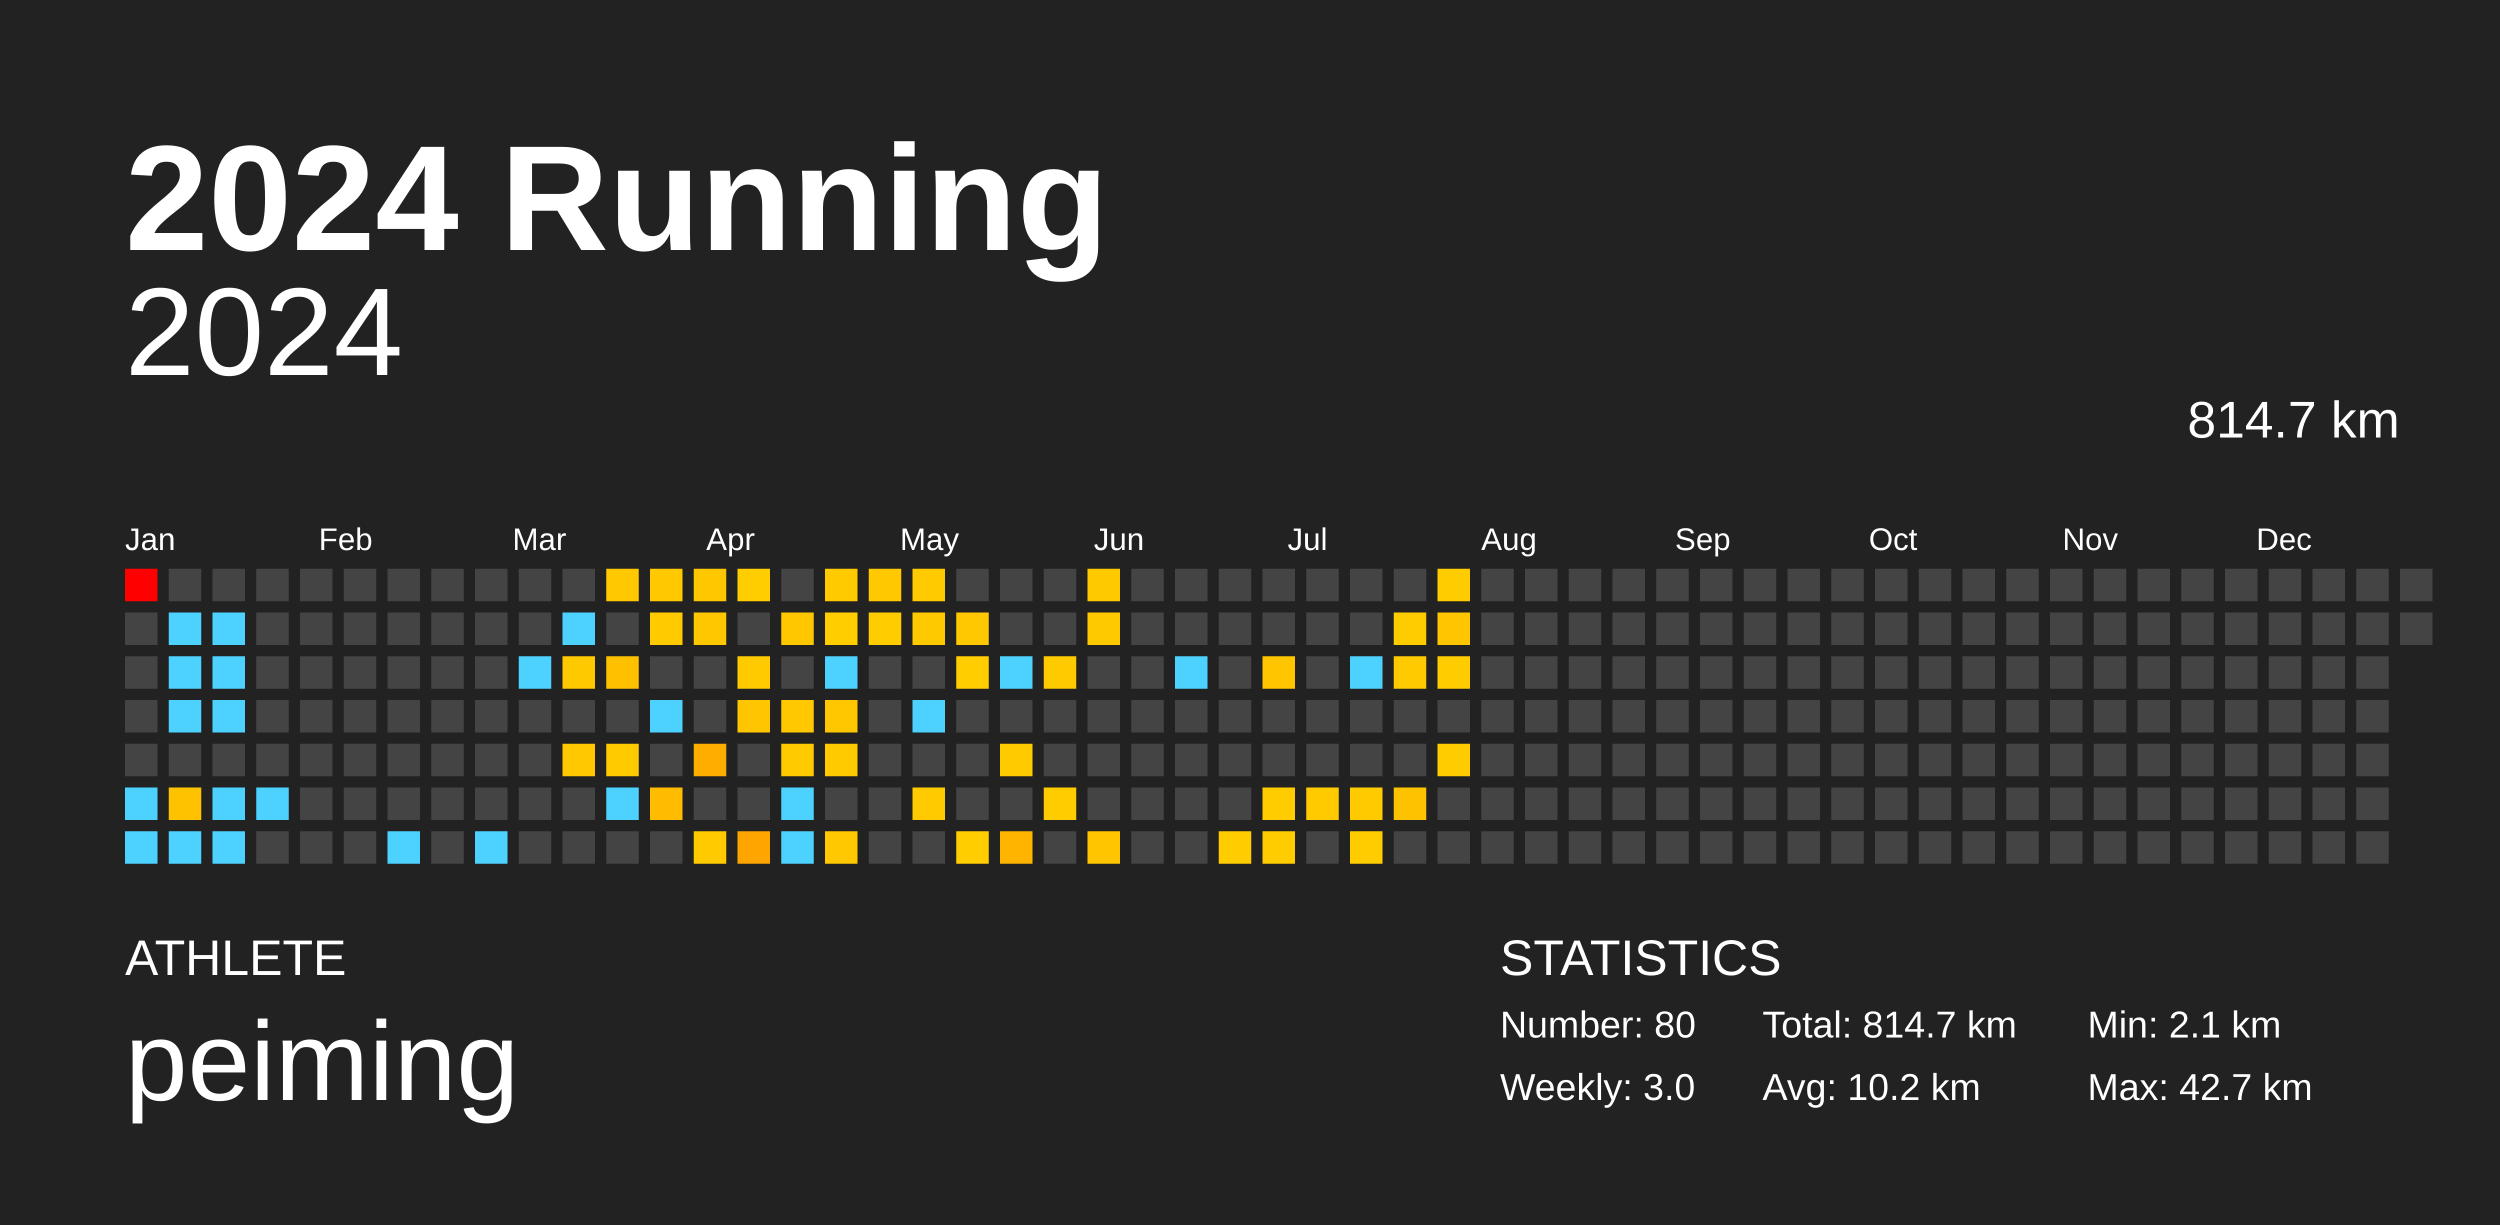
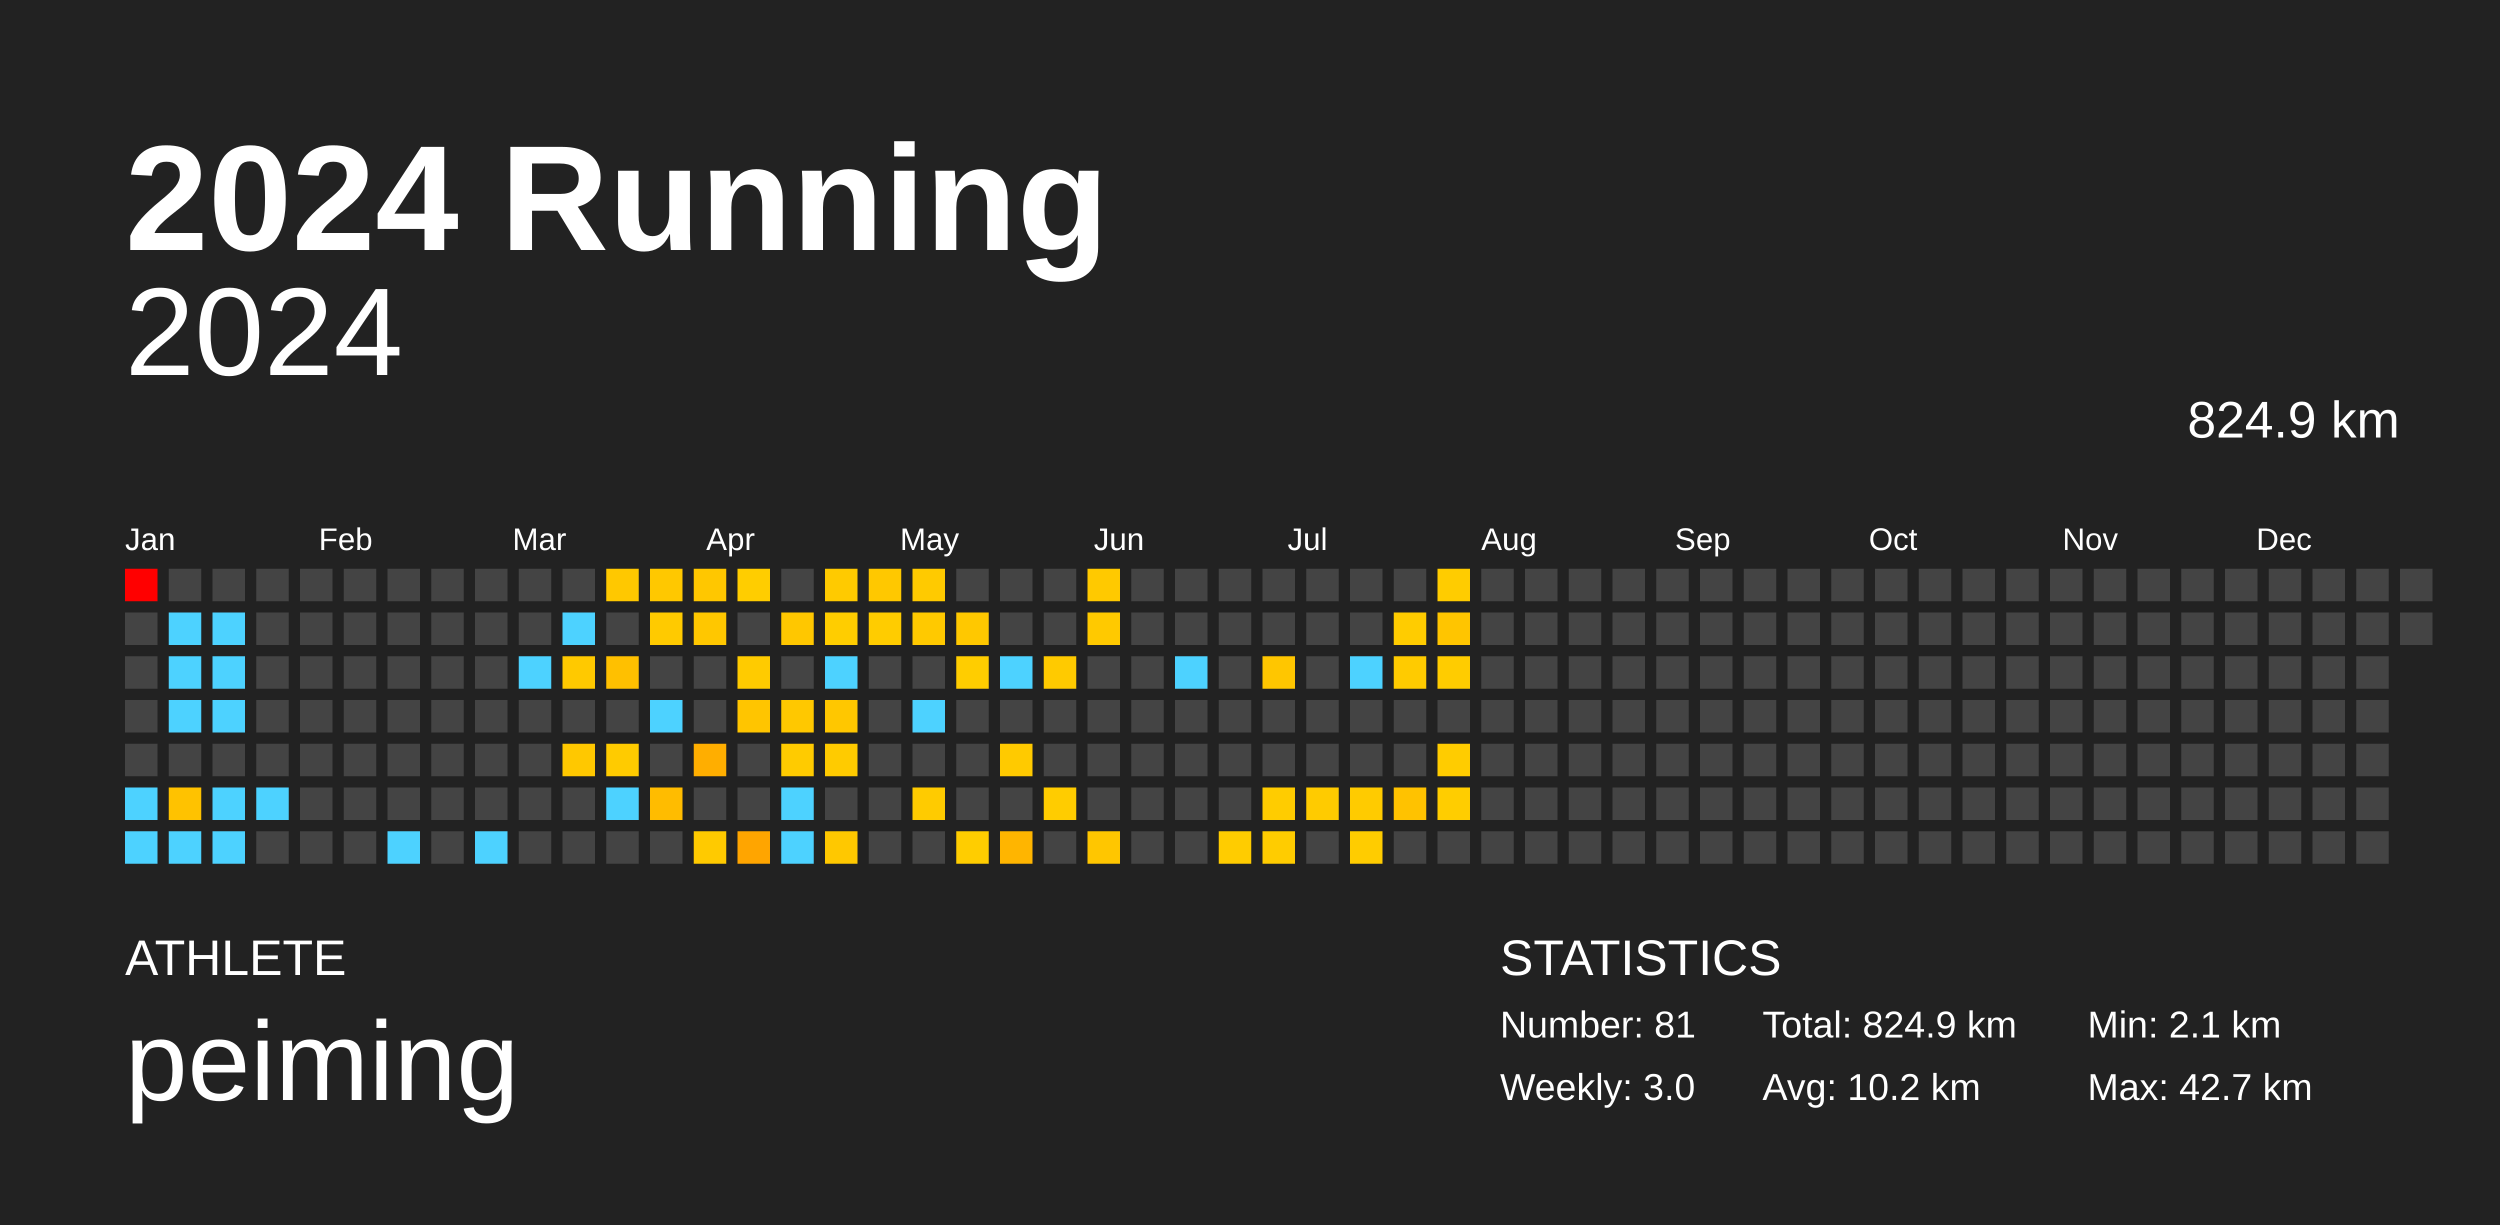
<svg xmlns="http://www.w3.org/2000/svg" baseProfile="full" height="98mm" version="1.1" viewBox="0,0,200,98" width="200mm">
  <defs />
  <rect fill="#222222" height="98" width="200" x="0" y="0" />
  <text fill="#FFFFFF" style="font-size:12px; font-family:Arial; font-weight:bold;" x="10" y="20">2024 Running</text>
  <text fill="#FFFFFF" style="font-size:4px; font-family:Arial" x="10" y="78">ATHLETE</text>
  <text fill="#FFFFFF" style="font-size:9px; font-family:Arial" x="10" y="88">peiming</text>
  <text fill="#FFFFFF" style="font-size:4px; font-family:Arial" x="120" y="78">STATISTICS</text>
-   <text fill="#FFFFFF" style="font-size:3px; font-family:Arial" x="120" y="83">Number: 80</text>
+   <text fill="#FFFFFF" style="font-size:3px; font-family:Arial" x="120" y="83">Number: 81</text>
  <text fill="#FFFFFF" style="font-size:3px; font-family:Arial" x="120" y="88">Weekly: 3.0</text>
-   <text fill="#FFFFFF" style="font-size:3px; font-family:Arial" x="141" y="83">Total: 814.7 km</text>
+   <text fill="#FFFFFF" style="font-size:3px; font-family:Arial" x="141" y="83">Total: 824.9 km</text>
  <text fill="#FFFFFF" style="font-size:3px; font-family:Arial" x="141" y="88">Avg: 10.2 km</text>
  <text fill="#FFFFFF" style="font-size:3px; font-family:Arial" x="167" y="83">Min: 2.1 km</text>
  <text fill="#FFFFFF" style="font-size:3px; font-family:Arial" x="167" y="88">Max: 42.7 km</text>
  <text alignment-baseline="hanging" fill="#FFFFFF" style="font-size:10.0px; font-family:Arial;" x="10" y="30">2024</text>
-   <text alignment-baseline="hanging" fill="#FFFFFF" style="font-size:4.125px; font-family:Arial;" x="175" y="35">814.7 km</text>
+   <text alignment-baseline="hanging" fill="#FFFFFF" style="font-size:4.125px; font-family:Arial;" x="175" y="35">824.9 km</text>
  <text fill="#FFFFFF" style="font-size:2.5px; font-family:Arial" x="10.0" y="44">Jan</text>
  <text fill="#FFFFFF" style="font-size:2.5px; font-family:Arial" x="25.5" y="44">Feb</text>
  <text fill="#FFFFFF" style="font-size:2.5px; font-family:Arial" x="41.0" y="44">Mar</text>
  <text fill="#FFFFFF" style="font-size:2.5px; font-family:Arial" x="56.5" y="44">Apr</text>
  <text fill="#FFFFFF" style="font-size:2.5px; font-family:Arial" x="72.0" y="44">May</text>
  <text fill="#FFFFFF" style="font-size:2.5px; font-family:Arial" x="87.5" y="44">Jun</text>
  <text fill="#FFFFFF" style="font-size:2.5px; font-family:Arial" x="103.0" y="44">Jul</text>
  <text fill="#FFFFFF" style="font-size:2.5px; font-family:Arial" x="118.5" y="44">Aug</text>
  <text fill="#FFFFFF" style="font-size:2.5px; font-family:Arial" x="134.0" y="44">Sep</text>
  <text fill="#FFFFFF" style="font-size:2.5px; font-family:Arial" x="149.5" y="44">Oct</text>
  <text fill="#FFFFFF" style="font-size:2.5px; font-family:Arial" x="165.0" y="44">Nov</text>
  <text fill="#FFFFFF" style="font-size:2.5px; font-family:Arial" x="180.5" y="44">Dec</text>
  <rect fill="red" height="2.6" width="2.6" x="10.0" y="45.5" />
  <rect fill="#444444" height="2.6" width="2.6" x="10.0" y="49.0" />
  <rect fill="#444444" height="2.6" width="2.6" x="10.0" y="52.5" />
  <rect fill="#444444" height="2.6" width="2.6" x="10.0" y="56.0" />
  <rect fill="#444444" height="2.6" width="2.6" x="10.0" y="59.5" />
  <rect fill="#4dd2ff" height="2.6" width="2.6" x="10.0" y="63.0" />
  <rect fill="#4dd2ff" height="2.6" width="2.6" x="10.0" y="66.5" />
  <rect fill="#444444" height="2.6" width="2.6" x="13.5" y="45.5" />
  <rect fill="#4dd2ff" height="2.6" width="2.6" x="13.5" y="49.0" />
  <rect fill="#4dd2ff" height="2.6" width="2.6" x="13.5" y="52.5" />
  <rect fill="#4dd2ff" height="2.6" width="2.6" x="13.5" y="56.0" />
  <rect fill="#444444" height="2.6" width="2.6" x="13.5" y="59.5" />
  <rect fill="#ffc200" height="2.6" width="2.6" x="13.5" y="63.0" />
  <rect fill="#4dd2ff" height="2.6" width="2.6" x="13.5" y="66.5" />
  <rect fill="#444444" height="2.6" width="2.6" x="17.0" y="45.5" />
  <rect fill="#4dd2ff" height="2.6" width="2.6" x="17.0" y="49.0" />
  <rect fill="#4dd2ff" height="2.6" width="2.6" x="17.0" y="52.5" />
  <rect fill="#4dd2ff" height="2.6" width="2.6" x="17.0" y="56.0" />
  <rect fill="#444444" height="2.6" width="2.6" x="17.0" y="59.5" />
  <rect fill="#4dd2ff" height="2.6" width="2.6" x="17.0" y="63.0" />
  <rect fill="#4dd2ff" height="2.6" width="2.6" x="17.0" y="66.5" />
  <rect fill="#444444" height="2.6" width="2.6" x="20.5" y="45.5" />
  <rect fill="#444444" height="2.6" width="2.6" x="20.5" y="49.0" />
  <rect fill="#444444" height="2.6" width="2.6" x="20.5" y="52.5" />
  <rect fill="#444444" height="2.6" width="2.6" x="20.5" y="56.0" />
  <rect fill="#444444" height="2.6" width="2.6" x="20.5" y="59.5" />
  <rect fill="#4dd2ff" height="2.6" width="2.6" x="20.5" y="63.0" />
  <rect fill="#444444" height="2.6" width="2.6" x="20.5" y="66.5" />
  <rect fill="#444444" height="2.6" width="2.6" x="24.0" y="45.5" />
  <rect fill="#444444" height="2.6" width="2.6" x="24.0" y="49.0" />
  <rect fill="#444444" height="2.6" width="2.6" x="24.0" y="52.5" />
  <rect fill="#444444" height="2.6" width="2.6" x="24.0" y="56.0" />
  <rect fill="#444444" height="2.6" width="2.6" x="24.0" y="59.5" />
  <rect fill="#444444" height="2.6" width="2.6" x="24.0" y="63.0" />
  <rect fill="#444444" height="2.6" width="2.6" x="24.0" y="66.5" />
  <rect fill="#444444" height="2.6" width="2.6" x="27.5" y="45.5" />
  <rect fill="#444444" height="2.6" width="2.6" x="27.5" y="49.0" />
  <rect fill="#444444" height="2.6" width="2.6" x="27.5" y="52.5" />
  <rect fill="#444444" height="2.6" width="2.6" x="27.5" y="56.0" />
  <rect fill="#444444" height="2.6" width="2.6" x="27.5" y="59.5" />
  <rect fill="#444444" height="2.6" width="2.6" x="27.5" y="63.0" />
  <rect fill="#444444" height="2.6" width="2.6" x="27.5" y="66.5" />
  <rect fill="#444444" height="2.6" width="2.6" x="31.0" y="45.5" />
  <rect fill="#444444" height="2.6" width="2.6" x="31.0" y="49.0" />
  <rect fill="#444444" height="2.6" width="2.6" x="31.0" y="52.5" />
  <rect fill="#444444" height="2.6" width="2.6" x="31.0" y="56.0" />
  <rect fill="#444444" height="2.6" width="2.6" x="31.0" y="59.5" />
  <rect fill="#444444" height="2.6" width="2.6" x="31.0" y="63.0" />
  <rect fill="#4dd2ff" height="2.6" width="2.6" x="31.0" y="66.5" />
  <rect fill="#444444" height="2.6" width="2.6" x="34.5" y="45.5" />
  <rect fill="#444444" height="2.6" width="2.6" x="34.5" y="49.0" />
  <rect fill="#444444" height="2.6" width="2.6" x="34.5" y="52.5" />
  <rect fill="#444444" height="2.6" width="2.6" x="34.5" y="56.0" />
  <rect fill="#444444" height="2.6" width="2.6" x="34.5" y="59.5" />
  <rect fill="#444444" height="2.6" width="2.6" x="34.5" y="63.0" />
  <rect fill="#444444" height="2.6" width="2.6" x="34.5" y="66.5" />
  <rect fill="#444444" height="2.6" width="2.6" x="38.0" y="45.5" />
  <rect fill="#444444" height="2.6" width="2.6" x="38.0" y="49.0" />
  <rect fill="#444444" height="2.6" width="2.6" x="38.0" y="52.5" />
  <rect fill="#444444" height="2.6" width="2.6" x="38.0" y="56.0" />
  <rect fill="#444444" height="2.6" width="2.6" x="38.0" y="59.5" />
  <rect fill="#444444" height="2.6" width="2.6" x="38.0" y="63.0" />
  <rect fill="#4dd2ff" height="2.6" width="2.6" x="38.0" y="66.5" />
  <rect fill="#444444" height="2.6" width="2.6" x="41.5" y="45.5" />
  <rect fill="#444444" height="2.6" width="2.6" x="41.5" y="49.0" />
  <rect fill="#4dd2ff" height="2.6" width="2.6" x="41.5" y="52.5" />
  <rect fill="#444444" height="2.6" width="2.6" x="41.5" y="56.0" />
  <rect fill="#444444" height="2.6" width="2.6" x="41.5" y="59.5" />
  <rect fill="#444444" height="2.6" width="2.6" x="41.5" y="63.0" />
  <rect fill="#444444" height="2.6" width="2.6" x="41.5" y="66.5" />
  <rect fill="#444444" height="2.6" width="2.6" x="45.0" y="45.5" />
  <rect fill="#4dd2ff" height="2.6" width="2.6" x="45.0" y="49.0" />
  <rect fill="#ffc900" height="2.6" width="2.6" x="45.0" y="52.5" />
  <rect fill="#444444" height="2.6" width="2.6" x="45.0" y="56.0" />
  <rect fill="#ffc800" height="2.6" width="2.6" x="45.0" y="59.5" />
  <rect fill="#444444" height="2.6" width="2.6" x="45.0" y="63.0" />
  <rect fill="#444444" height="2.6" width="2.6" x="45.0" y="66.5" />
  <rect fill="#ffc800" height="2.6" width="2.6" x="48.5" y="45.5" />
  <rect fill="#444444" height="2.6" width="2.6" x="48.5" y="49.0" />
  <rect fill="#ffc000" height="2.6" width="2.6" x="48.5" y="52.5" />
  <rect fill="#444444" height="2.6" width="2.6" x="48.5" y="56.0" />
  <rect fill="#ffcb00" height="2.6" width="2.6" x="48.5" y="59.5" />
  <rect fill="#4dd2ff" height="2.6" width="2.6" x="48.5" y="63.0" />
  <rect fill="#444444" height="2.6" width="2.6" x="48.5" y="66.5" />
  <rect fill="#ffc800" height="2.6" width="2.6" x="52.0" y="45.5" />
  <rect fill="#ffca00" height="2.6" width="2.6" x="52.0" y="49.0" />
  <rect fill="#444444" height="2.6" width="2.6" x="52.0" y="52.5" />
  <rect fill="#4dd2ff" height="2.6" width="2.6" x="52.0" y="56.0" />
  <rect fill="#444444" height="2.6" width="2.6" x="52.0" y="59.5" />
  <rect fill="#ffbc00" height="2.6" width="2.6" x="52.0" y="63.0" />
  <rect fill="#444444" height="2.6" width="2.6" x="52.0" y="66.5" />
  <rect fill="#ffc700" height="2.6" width="2.6" x="55.5" y="45.5" />
  <rect fill="#ffc700" height="2.6" width="2.6" x="55.5" y="49.0" />
  <rect fill="#444444" height="2.6" width="2.6" x="55.5" y="52.5" />
  <rect fill="#444444" height="2.6" width="2.6" x="55.5" y="56.0" />
  <rect fill="#ffae00" height="2.6" width="2.6" x="55.5" y="59.5" />
  <rect fill="#444444" height="2.6" width="2.6" x="55.5" y="63.0" />
  <rect fill="#ffca00" height="2.6" width="2.6" x="55.5" y="66.5" />
  <rect fill="#ffcd00" height="2.6" width="2.6" x="59.0" y="45.5" />
  <rect fill="#444444" height="2.6" width="2.6" x="59.0" y="49.0" />
  <rect fill="#ffcb00" height="2.6" width="2.6" x="59.0" y="52.5" />
  <rect fill="#ffc500" height="2.6" width="2.6" x="59.0" y="56.0" />
  <rect fill="#444444" height="2.6" width="2.6" x="59.0" y="59.5" />
  <rect fill="#444444" height="2.6" width="2.6" x="59.0" y="63.0" />
  <rect fill="#ffa500" height="2.6" width="2.6" x="59.0" y="66.5" />
  <rect fill="#444444" height="2.6" width="2.6" x="62.5" y="45.5" />
  <rect fill="#ffc700" height="2.6" width="2.6" x="62.5" y="49.0" />
  <rect fill="#444444" height="2.6" width="2.6" x="62.5" y="52.5" />
  <rect fill="#ffc800" height="2.6" width="2.6" x="62.5" y="56.0" />
  <rect fill="#ffcb00" height="2.6" width="2.6" x="62.5" y="59.5" />
  <rect fill="#4dd2ff" height="2.6" width="2.6" x="62.5" y="63.0" />
  <rect fill="#4dd2ff" height="2.6" width="2.6" x="62.5" y="66.5" />
  <rect fill="#ffca00" height="2.6" width="2.6" x="66.0" y="45.5" />
  <rect fill="#ffcd00" height="2.6" width="2.6" x="66.0" y="49.0" />
  <rect fill="#4dd2ff" height="2.6" width="2.6" x="66.0" y="52.5" />
  <rect fill="#ffc700" height="2.6" width="2.6" x="66.0" y="56.0" />
  <rect fill="#ffcb00" height="2.6" width="2.6" x="66.0" y="59.5" />
  <rect fill="#444444" height="2.6" width="2.6" x="66.0" y="63.0" />
  <rect fill="#ffc800" height="2.6" width="2.6" x="66.0" y="66.5" />
  <rect fill="#ffc800" height="2.6" width="2.6" x="69.5" y="45.5" />
  <rect fill="#ffcc00" height="2.6" width="2.6" x="69.5" y="49.0" />
  <rect fill="#444444" height="2.6" width="2.6" x="69.5" y="52.5" />
  <rect fill="#444444" height="2.6" width="2.6" x="69.5" y="56.0" />
  <rect fill="#444444" height="2.6" width="2.6" x="69.5" y="59.5" />
  <rect fill="#444444" height="2.6" width="2.6" x="69.5" y="63.0" />
  <rect fill="#444444" height="2.6" width="2.6" x="69.5" y="66.5" />
  <rect fill="#ffca00" height="2.6" width="2.6" x="73.0" y="45.5" />
  <rect fill="#ffc900" height="2.6" width="2.6" x="73.0" y="49.0" />
  <rect fill="#444444" height="2.6" width="2.6" x="73.0" y="52.5" />
  <rect fill="#4dd2ff" height="2.6" width="2.6" x="73.0" y="56.0" />
  <rect fill="#444444" height="2.6" width="2.6" x="73.0" y="59.5" />
  <rect fill="#ffcb00" height="2.6" width="2.6" x="73.0" y="63.0" />
  <rect fill="#444444" height="2.6" width="2.6" x="73.0" y="66.5" />
  <rect fill="#444444" height="2.6" width="2.6" x="76.5" y="45.5" />
  <rect fill="#ffc800" height="2.6" width="2.6" x="76.5" y="49.0" />
  <rect fill="#ffcd00" height="2.6" width="2.6" x="76.5" y="52.5" />
  <rect fill="#444444" height="2.6" width="2.6" x="76.5" y="56.0" />
  <rect fill="#444444" height="2.6" width="2.6" x="76.5" y="59.5" />
  <rect fill="#444444" height="2.6" width="2.6" x="76.5" y="63.0" />
  <rect fill="#ffcd00" height="2.6" width="2.6" x="76.5" y="66.5" />
  <rect fill="#444444" height="2.6" width="2.6" x="80.0" y="45.5" />
  <rect fill="#444444" height="2.6" width="2.6" x="80.0" y="49.0" />
  <rect fill="#4dd2ff" height="2.6" width="2.6" x="80.0" y="52.5" />
  <rect fill="#444444" height="2.6" width="2.6" x="80.0" y="56.0" />
  <rect fill="#ffca00" height="2.6" width="2.6" x="80.0" y="59.5" />
  <rect fill="#444444" height="2.6" width="2.6" x="80.0" y="63.0" />
  <rect fill="#ffb500" height="2.6" width="2.6" x="80.0" y="66.5" />
  <rect fill="#444444" height="2.6" width="2.6" x="83.5" y="45.5" />
  <rect fill="#444444" height="2.6" width="2.6" x="83.5" y="49.0" />
  <rect fill="#ffca00" height="2.6" width="2.6" x="83.5" y="52.5" />
  <rect fill="#444444" height="2.6" width="2.6" x="83.5" y="56.0" />
  <rect fill="#444444" height="2.6" width="2.6" x="83.5" y="59.5" />
  <rect fill="#ffcc00" height="2.6" width="2.6" x="83.5" y="63.0" />
  <rect fill="#444444" height="2.6" width="2.6" x="83.5" y="66.5" />
  <rect fill="#ffc900" height="2.6" width="2.6" x="87.0" y="45.5" />
  <rect fill="#ffc900" height="2.6" width="2.6" x="87.0" y="49.0" />
  <rect fill="#444444" height="2.6" width="2.6" x="87.0" y="52.5" />
  <rect fill="#444444" height="2.6" width="2.6" x="87.0" y="56.0" />
  <rect fill="#444444" height="2.6" width="2.6" x="87.0" y="59.5" />
  <rect fill="#444444" height="2.6" width="2.6" x="87.0" y="63.0" />
  <rect fill="#ffc600" height="2.6" width="2.6" x="87.0" y="66.5" />
  <rect fill="#444444" height="2.6" width="2.6" x="90.5" y="45.5" />
  <rect fill="#444444" height="2.6" width="2.6" x="90.5" y="49.0" />
  <rect fill="#444444" height="2.6" width="2.6" x="90.5" y="52.5" />
  <rect fill="#444444" height="2.6" width="2.6" x="90.5" y="56.0" />
  <rect fill="#444444" height="2.6" width="2.6" x="90.5" y="59.5" />
  <rect fill="#444444" height="2.6" width="2.6" x="90.5" y="63.0" />
  <rect fill="#444444" height="2.6" width="2.6" x="90.5" y="66.5" />
  <rect fill="#444444" height="2.6" width="2.6" x="94.0" y="45.5" />
  <rect fill="#444444" height="2.6" width="2.6" x="94.0" y="49.0" />
  <rect fill="#4dd2ff" height="2.6" width="2.6" x="94.0" y="52.5" />
  <rect fill="#444444" height="2.6" width="2.6" x="94.0" y="56.0" />
  <rect fill="#444444" height="2.6" width="2.6" x="94.0" y="59.5" />
  <rect fill="#444444" height="2.6" width="2.6" x="94.0" y="63.0" />
  <rect fill="#444444" height="2.6" width="2.6" x="94.0" y="66.5" />
  <rect fill="#444444" height="2.6" width="2.6" x="97.5" y="45.5" />
  <rect fill="#444444" height="2.6" width="2.6" x="97.5" y="49.0" />
  <rect fill="#444444" height="2.6" width="2.6" x="97.5" y="52.5" />
  <rect fill="#444444" height="2.6" width="2.6" x="97.5" y="56.0" />
  <rect fill="#444444" height="2.6" width="2.6" x="97.5" y="59.5" />
  <rect fill="#444444" height="2.6" width="2.6" x="97.5" y="63.0" />
  <rect fill="#ffcc00" height="2.6" width="2.6" x="97.5" y="66.5" />
  <rect fill="#444444" height="2.6" width="2.6" x="101.0" y="45.5" />
  <rect fill="#444444" height="2.6" width="2.6" x="101.0" y="49.0" />
  <rect fill="#ffc600" height="2.6" width="2.6" x="101.0" y="52.5" />
  <rect fill="#444444" height="2.6" width="2.6" x="101.0" y="56.0" />
  <rect fill="#444444" height="2.6" width="2.6" x="101.0" y="59.5" />
  <rect fill="#ffcc00" height="2.6" width="2.6" x="101.0" y="63.0" />
  <rect fill="#ffcc00" height="2.6" width="2.6" x="101.0" y="66.5" />
  <rect fill="#444444" height="2.6" width="2.6" x="104.5" y="45.5" />
  <rect fill="#444444" height="2.6" width="2.6" x="104.5" y="49.0" />
  <rect fill="#444444" height="2.6" width="2.6" x="104.5" y="52.5" />
  <rect fill="#444444" height="2.6" width="2.6" x="104.5" y="56.0" />
  <rect fill="#444444" height="2.6" width="2.6" x="104.5" y="59.5" />
  <rect fill="#ffcb00" height="2.6" width="2.6" x="104.5" y="63.0" />
  <rect fill="#444444" height="2.6" width="2.6" x="104.5" y="66.5" />
  <rect fill="#444444" height="2.6" width="2.6" x="108.0" y="45.5" />
  <rect fill="#444444" height="2.6" width="2.6" x="108.0" y="49.0" />
  <rect fill="#4dd2ff" height="2.6" width="2.6" x="108.0" y="52.5" />
  <rect fill="#444444" height="2.6" width="2.6" x="108.0" y="56.0" />
  <rect fill="#444444" height="2.6" width="2.6" x="108.0" y="59.5" />
  <rect fill="#ffcb00" height="2.6" width="2.6" x="108.0" y="63.0" />
  <rect fill="#ffcc00" height="2.6" width="2.6" x="108.0" y="66.5" />
  <rect fill="#444444" height="2.6" width="2.6" x="111.5" y="45.5" />
  <rect fill="#ffcc00" height="2.6" width="2.6" x="111.5" y="49.0" />
  <rect fill="#ffcb00" height="2.6" width="2.6" x="111.5" y="52.5" />
  <rect fill="#444444" height="2.6" width="2.6" x="111.5" y="56.0" />
  <rect fill="#444444" height="2.6" width="2.6" x="111.5" y="59.5" />
  <rect fill="#ffc200" height="2.6" width="2.6" x="111.5" y="63.0" />
  <rect fill="#444444" height="2.6" width="2.6" x="111.5" y="66.5" />
  <rect fill="#ffcc00" height="2.6" width="2.6" x="115.0" y="45.5" />
  <rect fill="#ffc500" height="2.6" width="2.6" x="115.0" y="49.0" />
  <rect fill="#ffcc00" height="2.6" width="2.6" x="115.0" y="52.5" />
  <rect fill="#444444" height="2.6" width="2.6" x="115.0" y="56.0" />
  <rect fill="#ffcc00" height="2.6" width="2.6" x="115.0" y="59.5" />
-   <rect fill="#444444" height="2.6" width="2.6" x="115.0" y="63.0" />
+   <rect fill="#ffcd00" height="2.6" width="2.6" x="115.0" y="63.0" />
  <rect fill="#444444" height="2.6" width="2.6" x="115.0" y="66.5" />
  <rect fill="#444444" height="2.6" width="2.6" x="118.5" y="45.5" />
  <rect fill="#444444" height="2.6" width="2.6" x="118.5" y="49.0" />
  <rect fill="#444444" height="2.6" width="2.6" x="118.5" y="52.5" />
  <rect fill="#444444" height="2.6" width="2.6" x="118.5" y="56.0" />
  <rect fill="#444444" height="2.6" width="2.6" x="118.5" y="59.5" />
  <rect fill="#444444" height="2.6" width="2.6" x="118.5" y="63.0" />
  <rect fill="#444444" height="2.6" width="2.6" x="118.5" y="66.5" />
  <rect fill="#444444" height="2.6" width="2.6" x="122.0" y="45.5" />
  <rect fill="#444444" height="2.6" width="2.6" x="122.0" y="49.0" />
  <rect fill="#444444" height="2.6" width="2.6" x="122.0" y="52.5" />
  <rect fill="#444444" height="2.6" width="2.6" x="122.0" y="56.0" />
  <rect fill="#444444" height="2.6" width="2.6" x="122.0" y="59.5" />
  <rect fill="#444444" height="2.6" width="2.6" x="122.0" y="63.0" />
  <rect fill="#444444" height="2.6" width="2.6" x="122.0" y="66.5" />
  <rect fill="#444444" height="2.6" width="2.6" x="125.5" y="45.5" />
  <rect fill="#444444" height="2.6" width="2.6" x="125.5" y="49.0" />
  <rect fill="#444444" height="2.6" width="2.6" x="125.5" y="52.5" />
  <rect fill="#444444" height="2.6" width="2.6" x="125.5" y="56.0" />
  <rect fill="#444444" height="2.6" width="2.6" x="125.5" y="59.5" />
  <rect fill="#444444" height="2.6" width="2.6" x="125.5" y="63.0" />
  <rect fill="#444444" height="2.6" width="2.6" x="125.5" y="66.5" />
  <rect fill="#444444" height="2.6" width="2.6" x="129.0" y="45.5" />
  <rect fill="#444444" height="2.6" width="2.6" x="129.0" y="49.0" />
  <rect fill="#444444" height="2.6" width="2.6" x="129.0" y="52.5" />
  <rect fill="#444444" height="2.6" width="2.6" x="129.0" y="56.0" />
  <rect fill="#444444" height="2.6" width="2.6" x="129.0" y="59.5" />
  <rect fill="#444444" height="2.6" width="2.6" x="129.0" y="63.0" />
  <rect fill="#444444" height="2.6" width="2.6" x="129.0" y="66.5" />
  <rect fill="#444444" height="2.6" width="2.6" x="132.5" y="45.5" />
  <rect fill="#444444" height="2.6" width="2.6" x="132.5" y="49.0" />
  <rect fill="#444444" height="2.6" width="2.6" x="132.5" y="52.5" />
  <rect fill="#444444" height="2.6" width="2.6" x="132.5" y="56.0" />
  <rect fill="#444444" height="2.6" width="2.6" x="132.5" y="59.5" />
  <rect fill="#444444" height="2.6" width="2.6" x="132.5" y="63.0" />
  <rect fill="#444444" height="2.6" width="2.6" x="132.5" y="66.5" />
  <rect fill="#444444" height="2.6" width="2.6" x="136.0" y="45.5" />
  <rect fill="#444444" height="2.6" width="2.6" x="136.0" y="49.0" />
  <rect fill="#444444" height="2.6" width="2.6" x="136.0" y="52.5" />
  <rect fill="#444444" height="2.6" width="2.6" x="136.0" y="56.0" />
  <rect fill="#444444" height="2.6" width="2.6" x="136.0" y="59.5" />
  <rect fill="#444444" height="2.6" width="2.6" x="136.0" y="63.0" />
  <rect fill="#444444" height="2.6" width="2.6" x="136.0" y="66.5" />
  <rect fill="#444444" height="2.6" width="2.6" x="139.5" y="45.5" />
  <rect fill="#444444" height="2.6" width="2.6" x="139.5" y="49.0" />
  <rect fill="#444444" height="2.6" width="2.6" x="139.5" y="52.5" />
  <rect fill="#444444" height="2.6" width="2.6" x="139.5" y="56.0" />
  <rect fill="#444444" height="2.6" width="2.6" x="139.5" y="59.5" />
  <rect fill="#444444" height="2.6" width="2.6" x="139.5" y="63.0" />
  <rect fill="#444444" height="2.6" width="2.6" x="139.5" y="66.5" />
  <rect fill="#444444" height="2.6" width="2.6" x="143.0" y="45.5" />
  <rect fill="#444444" height="2.6" width="2.6" x="143.0" y="49.0" />
  <rect fill="#444444" height="2.6" width="2.6" x="143.0" y="52.5" />
  <rect fill="#444444" height="2.6" width="2.6" x="143.0" y="56.0" />
  <rect fill="#444444" height="2.6" width="2.6" x="143.0" y="59.5" />
  <rect fill="#444444" height="2.6" width="2.6" x="143.0" y="63.0" />
  <rect fill="#444444" height="2.6" width="2.6" x="143.0" y="66.5" />
  <rect fill="#444444" height="2.6" width="2.6" x="146.5" y="45.5" />
  <rect fill="#444444" height="2.6" width="2.6" x="146.5" y="49.0" />
  <rect fill="#444444" height="2.6" width="2.6" x="146.5" y="52.5" />
  <rect fill="#444444" height="2.6" width="2.6" x="146.5" y="56.0" />
  <rect fill="#444444" height="2.6" width="2.6" x="146.5" y="59.5" />
  <rect fill="#444444" height="2.6" width="2.6" x="146.5" y="63.0" />
  <rect fill="#444444" height="2.6" width="2.6" x="146.5" y="66.5" />
  <rect fill="#444444" height="2.6" width="2.6" x="150.0" y="45.5" />
  <rect fill="#444444" height="2.6" width="2.6" x="150.0" y="49.0" />
  <rect fill="#444444" height="2.6" width="2.6" x="150.0" y="52.5" />
  <rect fill="#444444" height="2.6" width="2.6" x="150.0" y="56.0" />
  <rect fill="#444444" height="2.6" width="2.6" x="150.0" y="59.5" />
  <rect fill="#444444" height="2.6" width="2.6" x="150.0" y="63.0" />
  <rect fill="#444444" height="2.6" width="2.6" x="150.0" y="66.5" />
  <rect fill="#444444" height="2.6" width="2.6" x="153.5" y="45.5" />
  <rect fill="#444444" height="2.6" width="2.6" x="153.5" y="49.0" />
  <rect fill="#444444" height="2.6" width="2.6" x="153.5" y="52.5" />
  <rect fill="#444444" height="2.6" width="2.6" x="153.5" y="56.0" />
  <rect fill="#444444" height="2.6" width="2.6" x="153.5" y="59.5" />
  <rect fill="#444444" height="2.6" width="2.6" x="153.5" y="63.0" />
  <rect fill="#444444" height="2.6" width="2.6" x="153.5" y="66.5" />
  <rect fill="#444444" height="2.6" width="2.6" x="157.0" y="45.5" />
  <rect fill="#444444" height="2.6" width="2.6" x="157.0" y="49.0" />
  <rect fill="#444444" height="2.6" width="2.6" x="157.0" y="52.5" />
  <rect fill="#444444" height="2.6" width="2.6" x="157.0" y="56.0" />
  <rect fill="#444444" height="2.6" width="2.6" x="157.0" y="59.5" />
  <rect fill="#444444" height="2.6" width="2.6" x="157.0" y="63.0" />
  <rect fill="#444444" height="2.6" width="2.6" x="157.0" y="66.5" />
  <rect fill="#444444" height="2.6" width="2.6" x="160.5" y="45.5" />
  <rect fill="#444444" height="2.6" width="2.6" x="160.5" y="49.0" />
  <rect fill="#444444" height="2.6" width="2.6" x="160.5" y="52.5" />
  <rect fill="#444444" height="2.6" width="2.6" x="160.5" y="56.0" />
  <rect fill="#444444" height="2.6" width="2.6" x="160.5" y="59.5" />
  <rect fill="#444444" height="2.6" width="2.6" x="160.5" y="63.0" />
  <rect fill="#444444" height="2.6" width="2.6" x="160.5" y="66.5" />
  <rect fill="#444444" height="2.6" width="2.6" x="164.0" y="45.5" />
  <rect fill="#444444" height="2.6" width="2.6" x="164.0" y="49.0" />
  <rect fill="#444444" height="2.6" width="2.6" x="164.0" y="52.5" />
  <rect fill="#444444" height="2.6" width="2.6" x="164.0" y="56.0" />
  <rect fill="#444444" height="2.6" width="2.6" x="164.0" y="59.5" />
  <rect fill="#444444" height="2.6" width="2.6" x="164.0" y="63.0" />
  <rect fill="#444444" height="2.6" width="2.6" x="164.0" y="66.5" />
  <rect fill="#444444" height="2.6" width="2.6" x="167.5" y="45.5" />
  <rect fill="#444444" height="2.6" width="2.6" x="167.5" y="49.0" />
  <rect fill="#444444" height="2.6" width="2.6" x="167.5" y="52.5" />
  <rect fill="#444444" height="2.6" width="2.6" x="167.5" y="56.0" />
  <rect fill="#444444" height="2.6" width="2.6" x="167.5" y="59.5" />
  <rect fill="#444444" height="2.6" width="2.6" x="167.5" y="63.0" />
  <rect fill="#444444" height="2.6" width="2.6" x="167.5" y="66.5" />
  <rect fill="#444444" height="2.6" width="2.6" x="171.0" y="45.5" />
  <rect fill="#444444" height="2.6" width="2.6" x="171.0" y="49.0" />
  <rect fill="#444444" height="2.6" width="2.6" x="171.0" y="52.5" />
  <rect fill="#444444" height="2.6" width="2.6" x="171.0" y="56.0" />
  <rect fill="#444444" height="2.6" width="2.6" x="171.0" y="59.5" />
  <rect fill="#444444" height="2.6" width="2.6" x="171.0" y="63.0" />
  <rect fill="#444444" height="2.6" width="2.6" x="171.0" y="66.5" />
  <rect fill="#444444" height="2.6" width="2.6" x="174.5" y="45.5" />
  <rect fill="#444444" height="2.6" width="2.6" x="174.5" y="49.0" />
  <rect fill="#444444" height="2.6" width="2.6" x="174.5" y="52.5" />
  <rect fill="#444444" height="2.6" width="2.6" x="174.5" y="56.0" />
  <rect fill="#444444" height="2.6" width="2.6" x="174.5" y="59.5" />
  <rect fill="#444444" height="2.6" width="2.6" x="174.5" y="63.0" />
  <rect fill="#444444" height="2.6" width="2.6" x="174.5" y="66.5" />
  <rect fill="#444444" height="2.6" width="2.6" x="178.0" y="45.5" />
  <rect fill="#444444" height="2.6" width="2.6" x="178.0" y="49.0" />
  <rect fill="#444444" height="2.6" width="2.6" x="178.0" y="52.5" />
  <rect fill="#444444" height="2.6" width="2.6" x="178.0" y="56.0" />
  <rect fill="#444444" height="2.6" width="2.6" x="178.0" y="59.5" />
  <rect fill="#444444" height="2.6" width="2.6" x="178.0" y="63.0" />
  <rect fill="#444444" height="2.6" width="2.6" x="178.0" y="66.5" />
  <rect fill="#444444" height="2.6" width="2.6" x="181.5" y="45.5" />
  <rect fill="#444444" height="2.6" width="2.6" x="181.5" y="49.0" />
  <rect fill="#444444" height="2.6" width="2.6" x="181.5" y="52.5" />
  <rect fill="#444444" height="2.6" width="2.6" x="181.5" y="56.0" />
  <rect fill="#444444" height="2.6" width="2.6" x="181.5" y="59.5" />
  <rect fill="#444444" height="2.6" width="2.6" x="181.5" y="63.0" />
  <rect fill="#444444" height="2.6" width="2.6" x="181.5" y="66.5" />
  <rect fill="#444444" height="2.6" width="2.6" x="185.0" y="45.5" />
  <rect fill="#444444" height="2.6" width="2.6" x="185.0" y="49.0" />
  <rect fill="#444444" height="2.6" width="2.6" x="185.0" y="52.5" />
  <rect fill="#444444" height="2.6" width="2.6" x="185.0" y="56.0" />
  <rect fill="#444444" height="2.6" width="2.6" x="185.0" y="59.5" />
  <rect fill="#444444" height="2.6" width="2.6" x="185.0" y="63.0" />
  <rect fill="#444444" height="2.6" width="2.6" x="185.0" y="66.5" />
  <rect fill="#444444" height="2.6" width="2.6" x="188.5" y="45.5" />
  <rect fill="#444444" height="2.6" width="2.6" x="188.5" y="49.0" />
  <rect fill="#444444" height="2.6" width="2.6" x="188.5" y="52.5" />
  <rect fill="#444444" height="2.6" width="2.6" x="188.5" y="56.0" />
  <rect fill="#444444" height="2.6" width="2.6" x="188.5" y="59.5" />
  <rect fill="#444444" height="2.6" width="2.6" x="188.5" y="63.0" />
  <rect fill="#444444" height="2.6" width="2.6" x="188.5" y="66.5" />
  <rect fill="#444444" height="2.6" width="2.6" x="192.0" y="45.5" />
  <rect fill="#444444" height="2.6" width="2.6" x="192.0" y="49.0" />
</svg>
